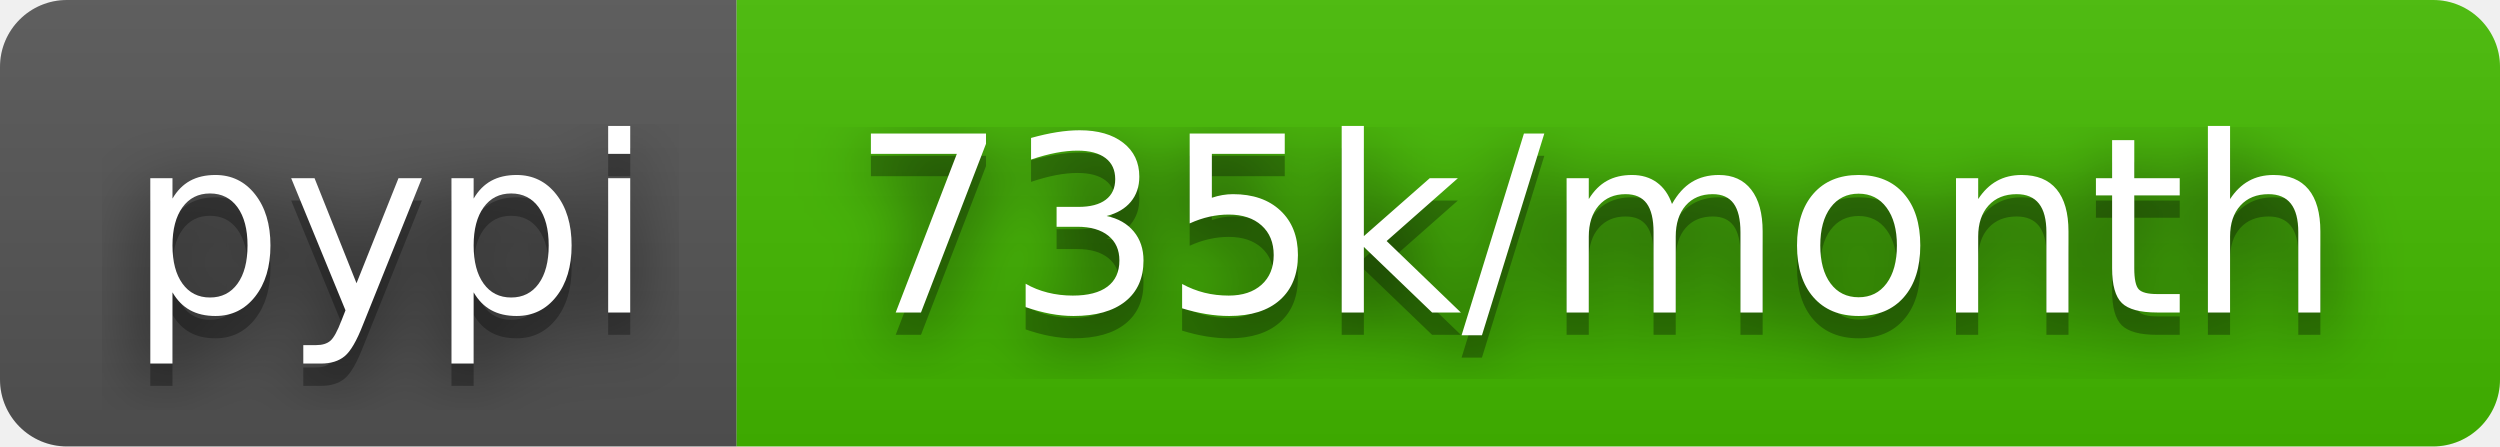
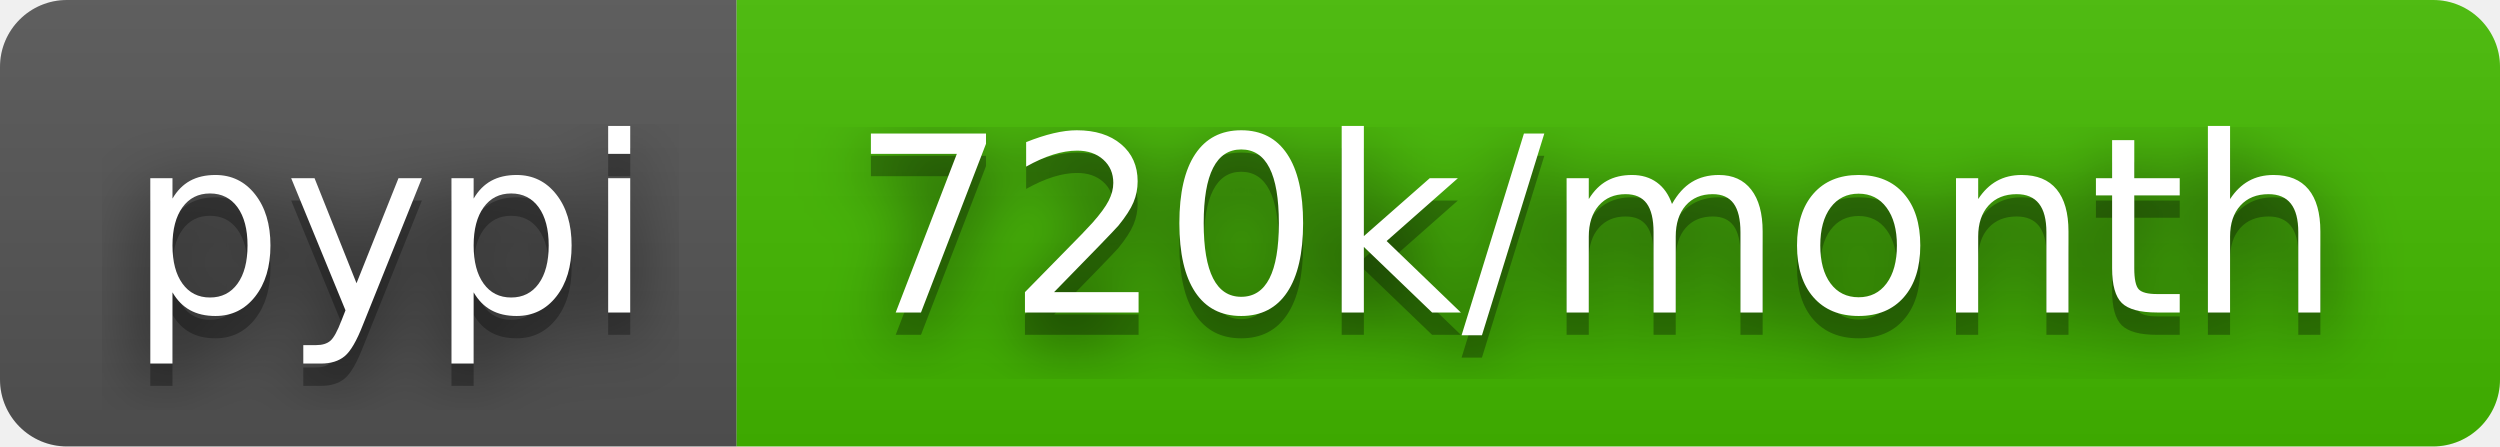
- <svg xmlns="http://www.w3.org/2000/svg" width="112" height="20" role="img" aria-label="pypi: 735k/month">
+ <svg xmlns="http://www.w3.org/2000/svg" width="112" height="20" role="img" aria-label="pypi: 720k/month">
  <filter id="blur">
    <feGaussianBlur stdDeviation="16" />
  </filter>
  <linearGradient id="s" x2="0" y2="100%">
    <stop offset="0" stop-color="#bbb" stop-opacity=".1" />
    <stop offset="1" stop-opacity=".1" />
  </linearGradient>
  <clipPath id="r">
    <rect width="112" height="20" rx="3" />
  </clipPath>
  <g clip-path="url(#r)">
    <rect width="33" height="20" fill="#555" />
    <rect x="33" width="79" height="20" fill="#4b0" />
    <rect width="112" height="20" fill="url(#s)" />
  </g>
  <g fill="#fff" text-anchor="middle" font-family="Verdana,Geneva,DejaVu Sans,sans-serif" text-rendering="geometricPrecision" font-size="110">
    <g transform="scale(.1)">
      <g aria-hidden="true" fill="#010101">
        <text x="175" y="150" fill-opacity=".8" filter="url(#blur)" textLength="230">pypi</text>
        <text x="175" y="150" fill-opacity=".3" textLength="230">pypi</text>
      </g>
      <text x="175" y="140" textLength="230">pypi</text>
    </g>
    <g transform="scale(.1)">
      <g aria-hidden="true" fill="#010101">
-         <text x="715" y="150" fill-opacity=".8" filter="url(#blur)" textLength="690">735k/month</text>
-         <text x="715" y="150" fill-opacity=".3" textLength="690">735k/month</text>
+         <text x="715" y="150" fill-opacity=".8" filter="url(#blur)" textLength="690">720k/month</text>
+         <text x="715" y="150" fill-opacity=".3" textLength="690">720k/month</text>
      </g>
-       <text x="715" y="140" textLength="690">735k/month</text>
+       <text x="715" y="140" textLength="690">720k/month</text>
    </g>
  </g>
</svg>
